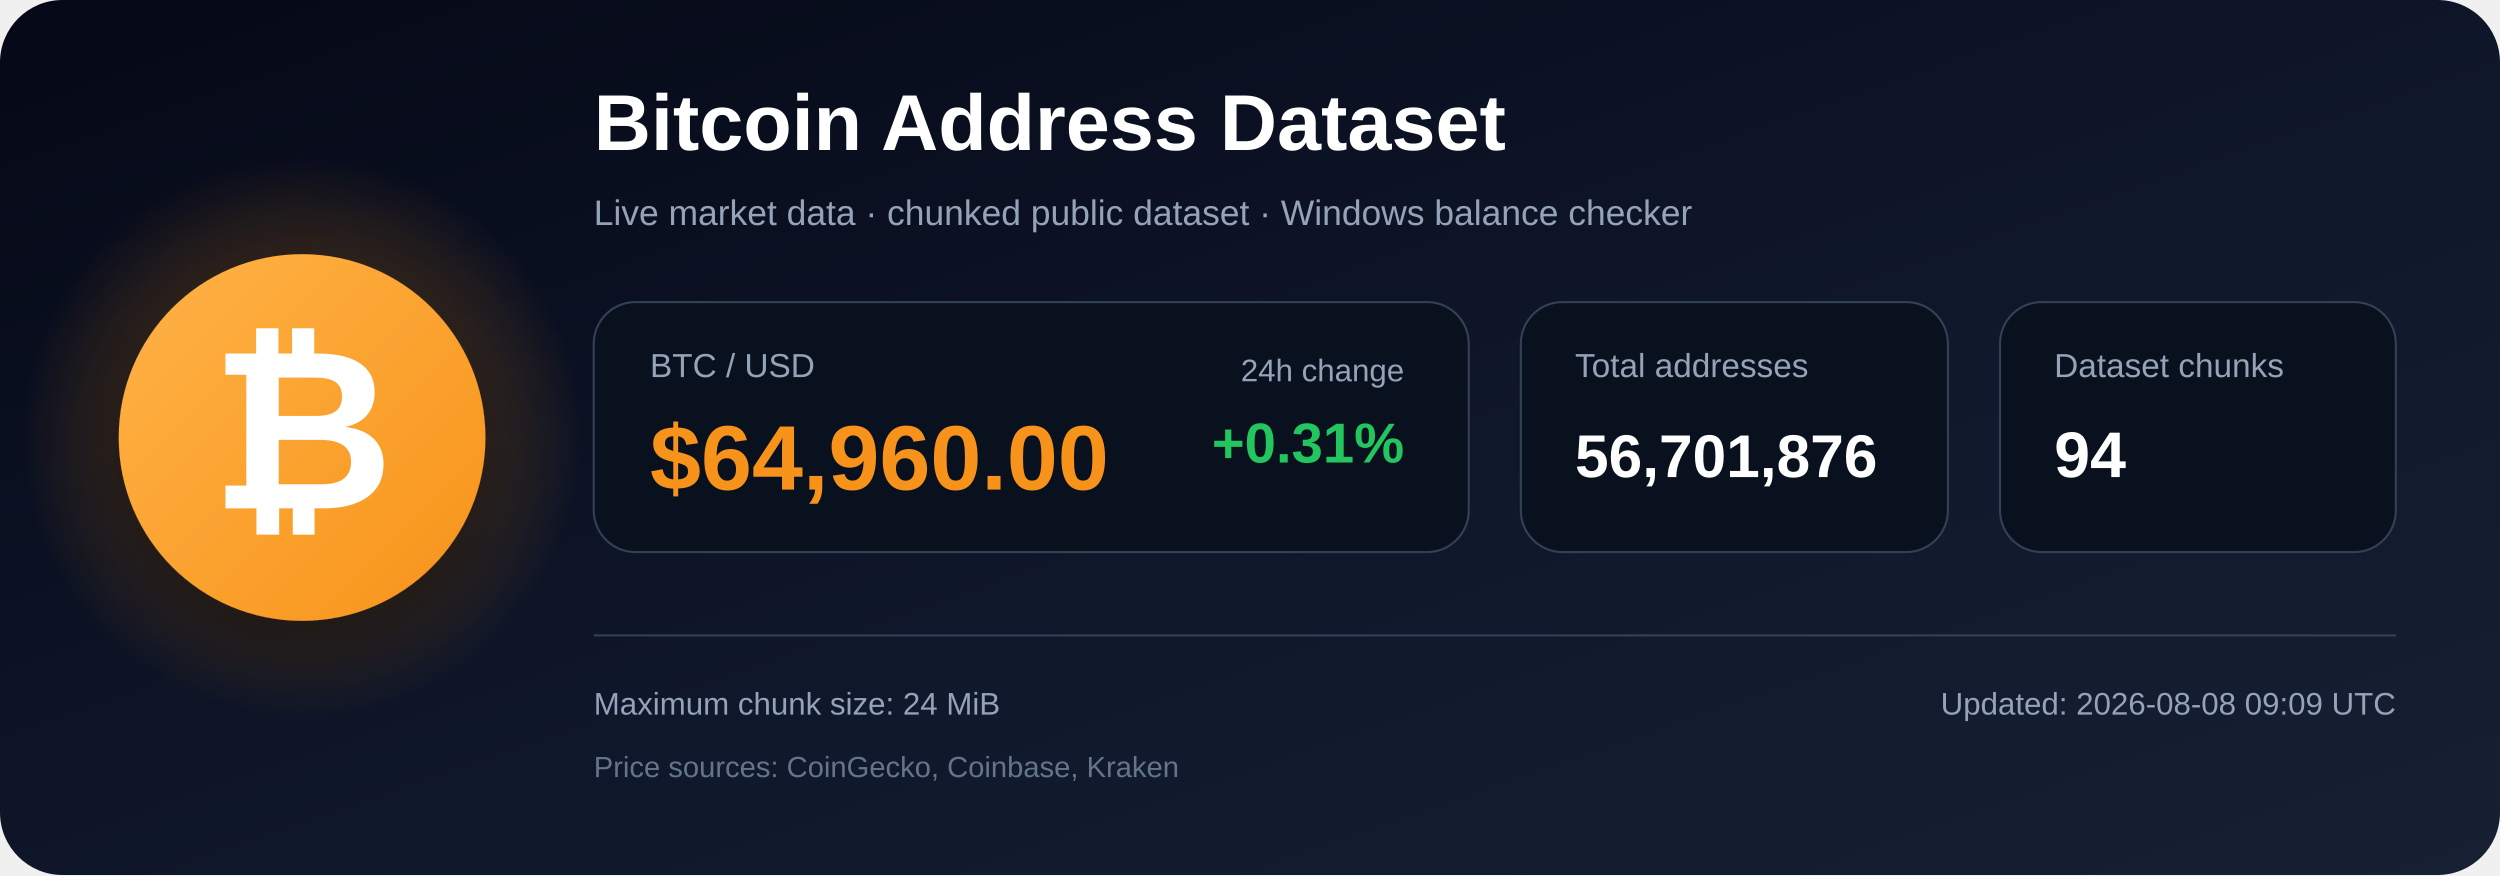
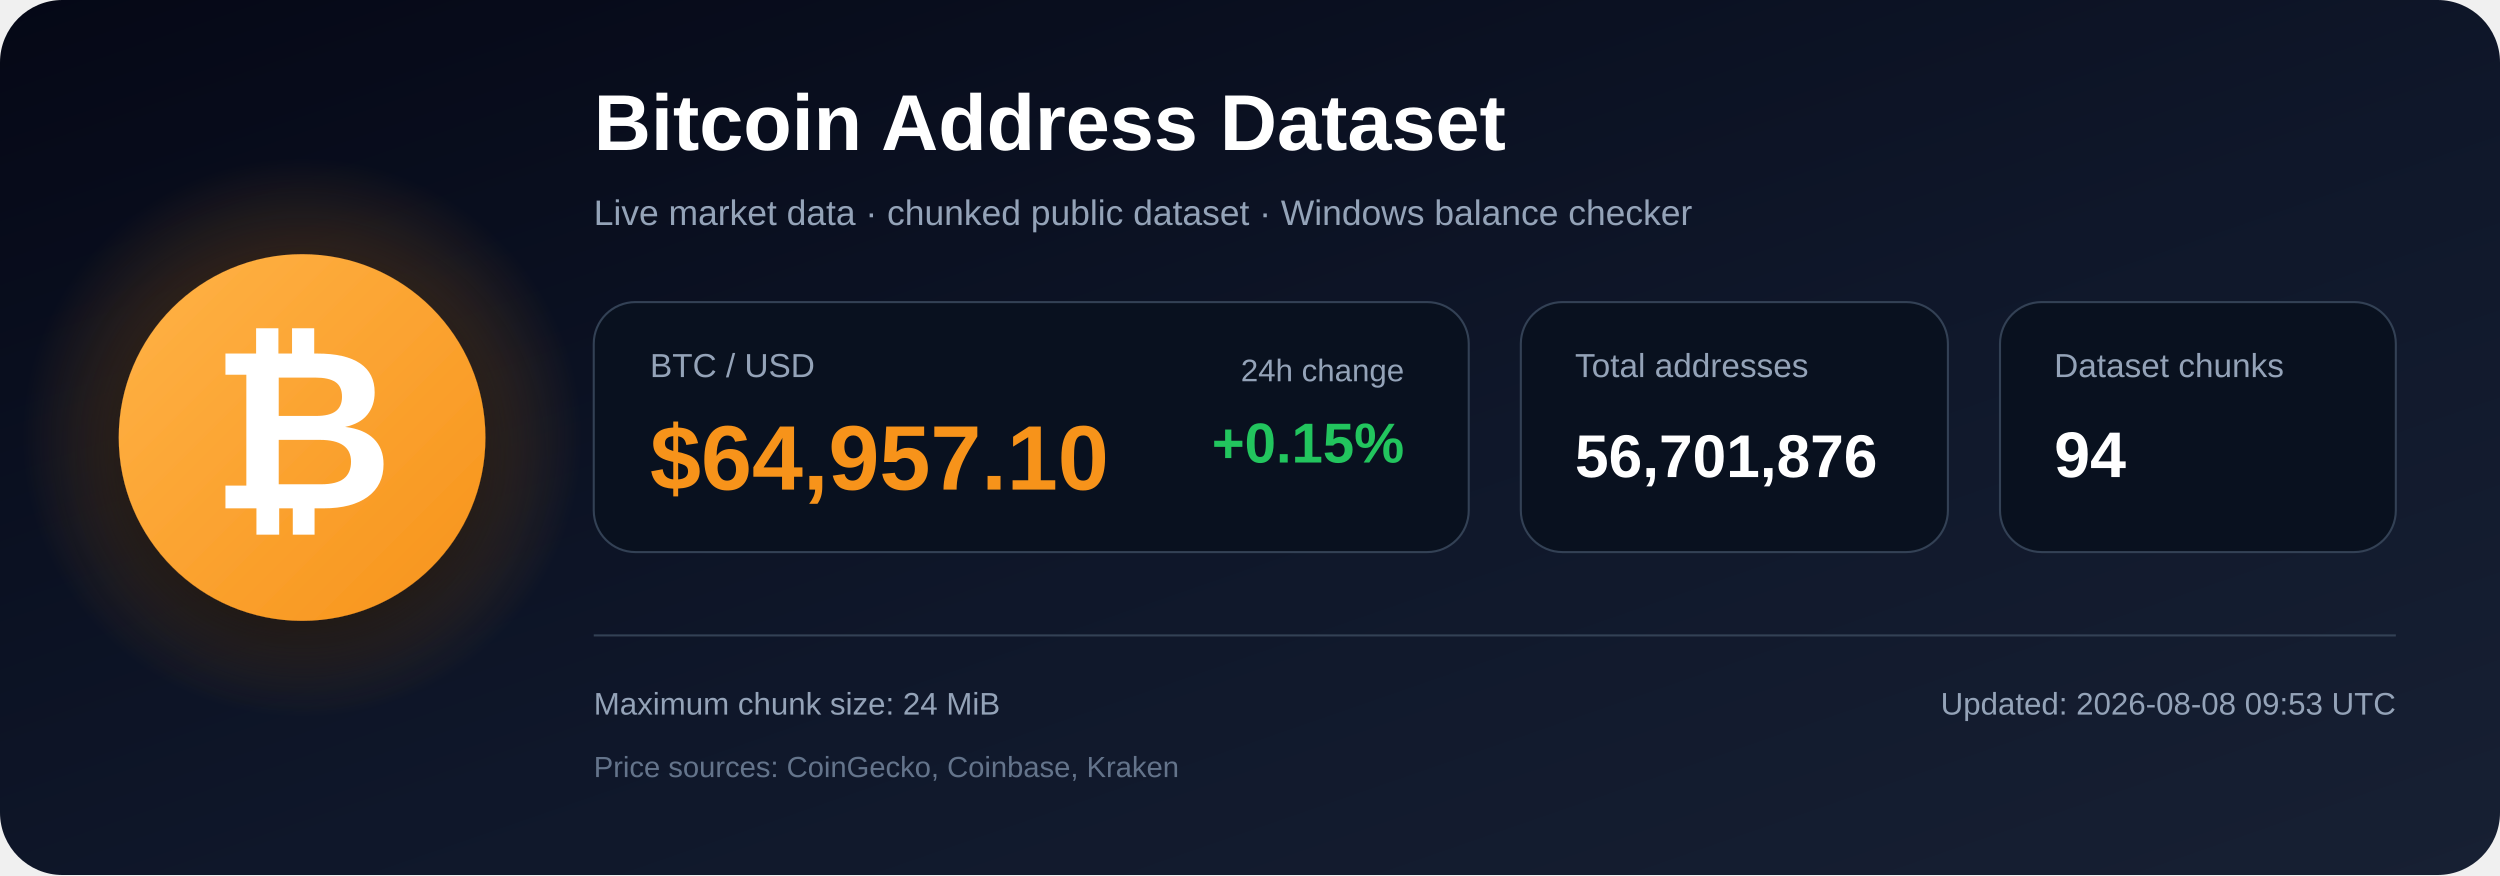
<svg xmlns="http://www.w3.org/2000/svg" width="1200" height="420" viewBox="0 0 1200 420" role="img" aria-labelledby="title description">
  <defs>
    <linearGradient id="bg" x1="0" y1="0" x2="1" y2="1">
      <stop offset="0%" stop-color="#050816" />
      <stop offset="55%" stop-color="#0f172a" />
      <stop offset="100%" stop-color="#172033" />
    </linearGradient>
    <radialGradient id="glow">
      <stop offset="0%" stop-color="#f7931a" stop-opacity=".48" />
      <stop offset="100%" stop-color="#f7931a" stop-opacity="0" />
    </radialGradient>
    <linearGradient id="orange" x1="0" y1="0" x2="1" y2="1">
      <stop offset="0%" stop-color="#ffb347" />
      <stop offset="100%" stop-color="#f7931a" />
    </linearGradient>
    <filter id="shadow" x="-40%" y="-40%" width="180%" height="180%">
      <feDropShadow dx="0" dy="12" stdDeviation="18" flood-color="#000000" flood-opacity=".50" />
    </filter>
  </defs>
  <rect width="1200" height="420" rx="30" fill="url(#bg)" />
  <circle cx="145" cy="210" r="135" fill="url(#glow)" />
  <circle cx="145" cy="210" r="88" fill="url(#orange)" filter="url(#shadow)" />
  <text x="145" y="244" text-anchor="middle" font-family="Arial, Helvetica, sans-serif" font-size="108" font-weight="700" fill="#ffffff">₿</text>
  <text x="285" y="72" font-family="Arial, Helvetica, sans-serif" font-size="38" font-weight="700" fill="#ffffff">
    Bitcoin Address Dataset
  </text>
  <text x="285" y="108" font-family="Arial, Helvetica, sans-serif" font-size="17" fill="#94a3b8">
    Live market data · chunked public dataset · Windows balance checker
  </text>
  <rect x="285" y="145" width="420" height="120" rx="20" fill="#09111f" stroke="#334155" />
  <text x="312" y="181" font-family="Arial, Helvetica, sans-serif" font-size="16" fill="#94a3b8">BTC / USD</text>
-   <text x="312" y="235" font-family="Arial, Helvetica, sans-serif" font-size="44" font-weight="700" fill="#f7931a">$64,960.00</text>
+   <text x="312" y="235" font-family="Arial, Helvetica, sans-serif" font-size="44" font-weight="700" fill="#f7931a">$64,957.10</text>
  <text x="674" y="183" text-anchor="end" font-family="Arial, Helvetica, sans-serif" font-size="15" fill="#94a3b8">24h change</text>
-   <text x="674" y="222" text-anchor="end" font-family="Arial, Helvetica, sans-serif" font-size="27" font-weight="700" fill="#22c55e">+0.31%</text>
+   <text x="674" y="222" text-anchor="end" font-family="Arial, Helvetica, sans-serif" font-size="27" font-weight="700" fill="#22c55e">+0.15%</text>
  <rect x="730" y="145" width="205" height="120" rx="20" fill="#09111f" stroke="#334155" />
  <text x="756" y="181" font-family="Arial, Helvetica, sans-serif" font-size="16" fill="#94a3b8">Total addresses</text>
  <text x="756" y="229" font-family="Arial, Helvetica, sans-serif" font-size="29" font-weight="700" fill="#ffffff">56,701,876</text>
  <rect x="960" y="145" width="190" height="120" rx="20" fill="#09111f" stroke="#334155" />
  <text x="986" y="181" font-family="Arial, Helvetica, sans-serif" font-size="16" fill="#94a3b8">Dataset chunks</text>
  <text x="986" y="229" font-family="Arial, Helvetica, sans-serif" font-size="31" font-weight="700" fill="#ffffff">94</text>
  <line x1="285" y1="305" x2="1150" y2="305" stroke="#334155" stroke-width="1" />
  <text x="285" y="343" font-family="Arial, Helvetica, sans-serif" font-size="15" fill="#94a3b8">
    Maximum chunk size: 24 MiB
  </text>
  <text x="285" y="373" font-family="Arial, Helvetica, sans-serif" font-size="14" fill="#64748b">
    Price sources: CoinGecko, Coinbase, Kraken
  </text>
  <text x="1150" y="343" text-anchor="end" font-family="Arial, Helvetica, sans-serif" font-size="15" fill="#94a3b8">
-     Updated: 2026-08-08 09:09 UTC
+     Updated: 2026-08-08 09:53 UTC
  </text>
</svg>
